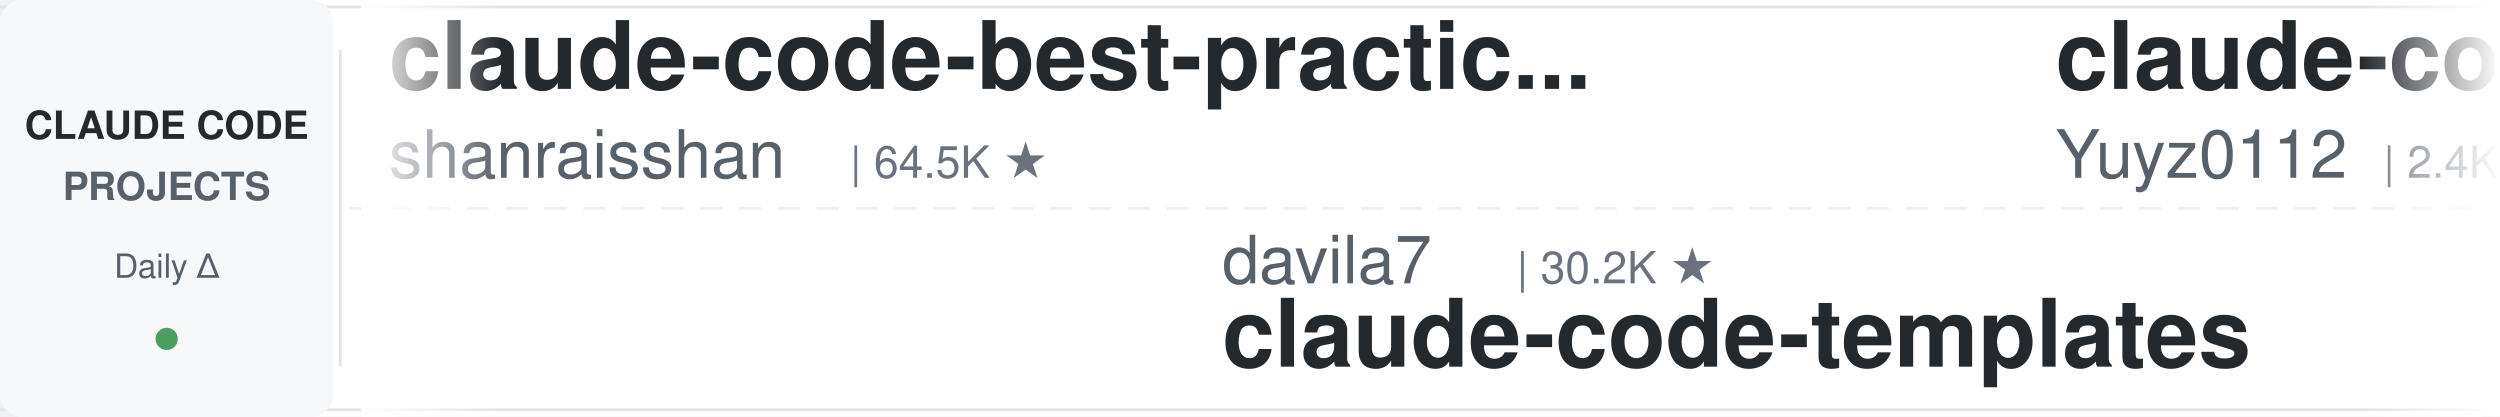
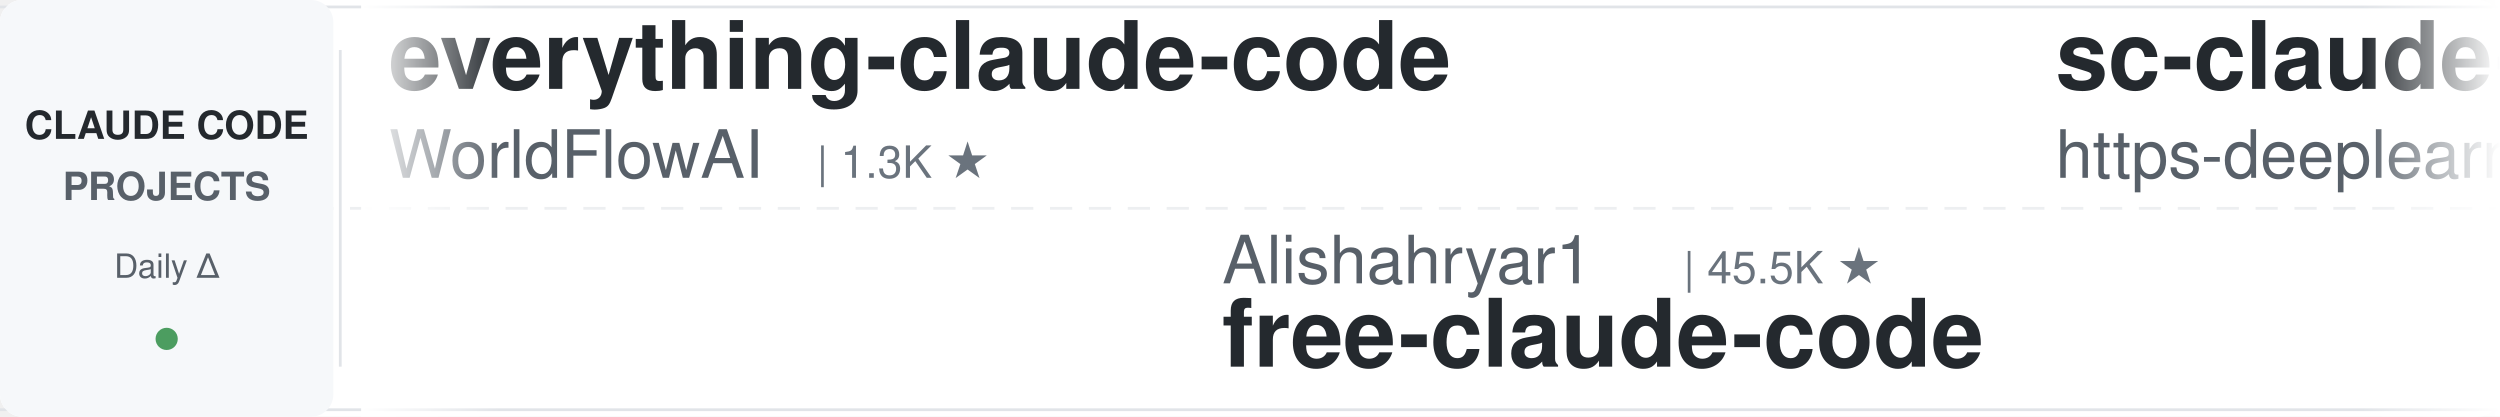
<svg xmlns="http://www.w3.org/2000/svg" width="900" height="150">
  <defs>
    <linearGradient id="leftFade" x1="0%" y1="0%" x2="100%" y2="0%">
      <stop offset="0%" style="stop-color:#ffffff;stop-opacity:1" />
      <stop offset="100%" style="stop-color:#ffffff;stop-opacity:0" />
    </linearGradient>
    <linearGradient id="rightFade" x1="0%" y1="0%" x2="100%" y2="0%">
      <stop offset="0%" style="stop-color:#ffffff;stop-opacity:0" />
      <stop offset="100%" style="stop-color:#ffffff;stop-opacity:1" />
    </linearGradient>
  </defs>
  <rect width="900" height="150" fill="#ffffff" rx="8" />
  <rect x="0" y="2" width="900" height="1" fill="#e1e4e8" />
  <rect x="0" y="147" width="900" height="1" fill="#e1e4e8" />
  <line x1="0" y1="75" x2="900" y2="75" stroke="#e1e4e8" stroke-width="1" stroke-dasharray="8 6" opacity="0.6" />
  <rect x="0" y="0" width="120" height="150" fill="#f6f8fa" rx="8" />
  <text x="60" y="50" font-family="-apple-system, BlinkMacSystemFont, 'Segoe UI', Helvetica, Arial, sans-serif" font-size="14" font-weight="600" fill="#24292e" text-anchor="middle">CLAUDE CODE</text>
  <text x="60" y="72" font-family="-apple-system, BlinkMacSystemFont, 'Segoe UI', Helvetica, Arial, sans-serif" font-size="14" font-weight="600" fill="#586069" text-anchor="middle">PROJECTS</text>
  <text x="60" y="100" font-family="-apple-system, BlinkMacSystemFont, 'Segoe UI', Helvetica, Arial, sans-serif" font-size="12" font-weight="500" fill="#586069" text-anchor="middle">Daily Δ</text>
  <circle cx="60" cy="122" r="4" fill="#22863a" opacity="0.8" />
  <rect x="122" y="18" width="1" height="114" fill="#e1e4e8" />
  <clipPath id="tickerClip">
    <rect x="130" y="0" width="770" height="150" />
  </clipPath>
  <g clip-path="url(#tickerClip)">
    <g id="tickerItems">
      <animateTransform attributeName="transform" attributeType="XML" type="translate" from="0 0" to="-3000 0" dur="54s" repeatCount="indefinite" />
      <g transform="translate(0, 0)">
-         <text x="140" y="32" font-family="-apple-system, BlinkMacSystemFont, 'Segoe UI', Helvetica, Arial, sans-serif" font-size="34" font-weight="600" fill="#24292e">claude-code-best-practic...</text>
-         <text x="140" y="64" font-family="-apple-system, BlinkMacSystemFont, 'Segoe UI', Helvetica, Arial, sans-serif" font-size="24" font-weight="400" fill="#586069">shanraisshan</text>
-         <text x="306" y="64" font-family="-apple-system, BlinkMacSystemFont, 'Segoe UI', Helvetica, Arial, sans-serif" font-size="16" font-weight="500" fill="#6a737d">| 64.5K ★</text>
+         <text x="140" y="32" font-family="-apple-system, BlinkMacSystemFont, 'Segoe UI', Helvetica, Arial, sans-serif" font-size="34" font-weight="600" fill="#24292e">everything-claude-code</text>
+         <text x="140" y="64" font-family="-apple-system, BlinkMacSystemFont, 'Segoe UI', Helvetica, Arial, sans-serif" font-size="24" font-weight="400" fill="#586069">WorldFlowAI</text>
+         <text x="294" y="64" font-family="-apple-system, BlinkMacSystemFont, 'Segoe UI', Helvetica, Arial, sans-serif" font-size="16" font-weight="500" fill="#6a737d">| 1.3K ★</text>
      </g>
      <g transform="translate(300, 0)">
-         <text x="140" y="102" font-family="-apple-system, BlinkMacSystemFont, 'Segoe UI', Helvetica, Arial, sans-serif" font-size="24" font-weight="400" fill="#586069">davila7</text>
-         <text x="246" y="102" font-family="-apple-system, BlinkMacSystemFont, 'Segoe UI', Helvetica, Arial, sans-serif" font-size="16" font-weight="500" fill="#6a737d">| 30.2K ★</text>
-         <text x="140" y="132" font-family="-apple-system, BlinkMacSystemFont, 'Segoe UI', Helvetica, Arial, sans-serif" font-size="34" font-weight="600" fill="#24292e">claude-code-templates</text>
+         <text x="140" y="102" font-family="-apple-system, BlinkMacSystemFont, 'Segoe UI', Helvetica, Arial, sans-serif" font-size="24" font-weight="400" fill="#586069">Alishahryar1</text>
+         <text x="306" y="102" font-family="-apple-system, BlinkMacSystemFont, 'Segoe UI', Helvetica, Arial, sans-serif" font-size="16" font-weight="500" fill="#6a737d">| 45.5K ★</text>
+         <text x="140" y="132" font-family="-apple-system, BlinkMacSystemFont, 'Segoe UI', Helvetica, Arial, sans-serif" font-size="34" font-weight="600" fill="#24292e">free-claude-code</text>
      </g>
      <g transform="translate(600, 0)">
-         <text x="140" y="32" font-family="-apple-system, BlinkMacSystemFont, 'Segoe UI', Helvetica, Arial, sans-serif" font-size="34" font-weight="600" fill="#24292e">claude-code-reverse</text>
-         <text x="140" y="64" font-family="-apple-system, BlinkMacSystemFont, 'Segoe UI', Helvetica, Arial, sans-serif" font-size="24" font-weight="400" fill="#586069">Yuyz0112</text>
-         <text x="258" y="64" font-family="-apple-system, BlinkMacSystemFont, 'Segoe UI', Helvetica, Arial, sans-serif" font-size="16" font-weight="500" fill="#6a737d">| 2.4K ★</text>
+         <text x="140" y="32" font-family="-apple-system, BlinkMacSystemFont, 'Segoe UI', Helvetica, Arial, sans-serif" font-size="34" font-weight="600" fill="#24292e">sc-claude-code-files</text>
+         <text x="140" y="64" font-family="-apple-system, BlinkMacSystemFont, 'Segoe UI', Helvetica, Arial, sans-serif" font-size="24" font-weight="400" fill="#586069">https-deeplearning-ai</text>
+         <text x="414" y="64" font-family="-apple-system, BlinkMacSystemFont, 'Segoe UI', Helvetica, Arial, sans-serif" font-size="16" font-weight="500" fill="#6a737d">| 540 ★</text>
      </g>
      <g transform="translate(900, 0)">
-         <text x="140" y="102" font-family="-apple-system, BlinkMacSystemFont, 'Segoe UI', Helvetica, Arial, sans-serif" font-size="24" font-weight="400" fill="#586069">SeemSeam</text>
-         <text x="258" y="102" font-family="-apple-system, BlinkMacSystemFont, 'Segoe UI', Helvetica, Arial, sans-serif" font-size="16" font-weight="500" fill="#6a737d">| 3.4K ★</text>
-         <text x="140" y="132" font-family="-apple-system, BlinkMacSystemFont, 'Segoe UI', Helvetica, Arial, sans-serif" font-size="34" font-weight="600" fill="#24292e">claude_codex_bridge</text>
+         <text x="140" y="102" font-family="-apple-system, BlinkMacSystemFont, 'Segoe UI', Helvetica, Arial, sans-serif" font-size="24" font-weight="400" fill="#586069">JrCx7scC</text>
+         <text x="258" y="102" font-family="-apple-system, BlinkMacSystemFont, 'Segoe UI', Helvetica, Arial, sans-serif" font-size="16" font-weight="500" fill="#6a737d">| 373 ★</text>
+         <text x="140" y="132" font-family="-apple-system, BlinkMacSystemFont, 'Segoe UI', Helvetica, Arial, sans-serif" font-size="34" font-weight="600" fill="#24292e">claude-code-source</text>
      </g>
      <g transform="translate(1200, 0)">
-         <text x="140" y="32" font-family="-apple-system, BlinkMacSystemFont, 'Segoe UI', Helvetica, Arial, sans-serif" font-size="34" font-weight="600" fill="#24292e">claude-code-source-build</text>
-         <text x="140" y="64" font-family="-apple-system, BlinkMacSystemFont, 'Segoe UI', Helvetica, Arial, sans-serif" font-size="24" font-weight="400" fill="#586069">andrew-kramer-inno</text>
-         <text x="378" y="64" font-family="-apple-system, BlinkMacSystemFont, 'Segoe UI', Helvetica, Arial, sans-serif" font-size="16" font-weight="500" fill="#6a737d">| 593 ★</text>
+         <text x="140" y="32" font-family="-apple-system, BlinkMacSystemFont, 'Segoe UI', Helvetica, Arial, sans-serif" font-size="34" font-weight="600" fill="#24292e">claude_codex_bridge</text>
+         <text x="140" y="64" font-family="-apple-system, BlinkMacSystemFont, 'Segoe UI', Helvetica, Arial, sans-serif" font-size="24" font-weight="400" fill="#586069">SeemSeam</text>
+         <text x="258" y="64" font-family="-apple-system, BlinkMacSystemFont, 'Segoe UI', Helvetica, Arial, sans-serif" font-size="16" font-weight="500" fill="#6a737d">| 3.4K ★</text>
      </g>
      <g transform="translate(1500, 0)">
-         <text x="140" y="102" font-family="-apple-system, BlinkMacSystemFont, 'Segoe UI', Helvetica, Arial, sans-serif" font-size="24" font-weight="400" fill="#586069">diet103</text>
-         <text x="246" y="102" font-family="-apple-system, BlinkMacSystemFont, 'Segoe UI', Helvetica, Arial, sans-serif" font-size="16" font-weight="500" fill="#6a737d">| 10.0K ★</text>
-         <text x="140" y="132" font-family="-apple-system, BlinkMacSystemFont, 'Segoe UI', Helvetica, Arial, sans-serif" font-size="34" font-weight="600" fill="#24292e">claude-code-infrastructu...</text>
+         <text x="140" y="102" font-family="-apple-system, BlinkMacSystemFont, 'Segoe UI', Helvetica, Arial, sans-serif" font-size="24" font-weight="400" fill="#586069">RichardAtCT</text>
+         <text x="294" y="102" font-family="-apple-system, BlinkMacSystemFont, 'Segoe UI', Helvetica, Arial, sans-serif" font-size="16" font-weight="500" fill="#6a737d">| 2.8K ★</text>
+         <text x="140" y="132" font-family="-apple-system, BlinkMacSystemFont, 'Segoe UI', Helvetica, Arial, sans-serif" font-size="34" font-weight="600" fill="#24292e">claude-code-telegram</text>
      </g>
      <g transform="translate(1800, 0)">
        <text x="140" y="32" font-family="-apple-system, BlinkMacSystemFont, 'Segoe UI', Helvetica, Arial, sans-serif" font-size="34" font-weight="600" fill="#24292e">claude-coder</text>
        <text x="140" y="64" font-family="-apple-system, BlinkMacSystemFont, 'Segoe UI', Helvetica, Arial, sans-serif" font-size="24" font-weight="400" fill="#586069">kodu-ai</text>
        <text x="246" y="64" font-family="-apple-system, BlinkMacSystemFont, 'Segoe UI', Helvetica, Arial, sans-serif" font-size="16" font-weight="500" fill="#6a737d">| 5.2K ★</text>
      </g>
      <g transform="translate(2100, 0)">
-         <text x="140" y="102" font-family="-apple-system, BlinkMacSystemFont, 'Segoe UI', Helvetica, Arial, sans-serif" font-size="24" font-weight="400" fill="#586069">ccplugins</text>
-         <text x="270" y="102" font-family="-apple-system, BlinkMacSystemFont, 'Segoe UI', Helvetica, Arial, sans-serif" font-size="16" font-weight="500" fill="#6a737d">| 912 ★</text>
-         <text x="140" y="132" font-family="-apple-system, BlinkMacSystemFont, 'Segoe UI', Helvetica, Arial, sans-serif" font-size="34" font-weight="600" fill="#24292e">awesome-claude-code-plug...</text>
+         <text x="140" y="102" font-family="-apple-system, BlinkMacSystemFont, 'Segoe UI', Helvetica, Arial, sans-serif" font-size="24" font-weight="400" fill="#586069">multica-ai</text>
+         <text x="282" y="102" font-family="-apple-system, BlinkMacSystemFont, 'Segoe UI', Helvetica, Arial, sans-serif" font-size="16" font-weight="500" fill="#6a737d">| 202.6K ★</text>
+         <text x="140" y="132" font-family="-apple-system, BlinkMacSystemFont, 'Segoe UI', Helvetica, Arial, sans-serif" font-size="34" font-weight="600" fill="#24292e">andrej-karpathy-skills</text>
      </g>
      <g transform="translate(2400, 0)">
-         <text x="140" y="32" font-family="-apple-system, BlinkMacSystemFont, 'Segoe UI', Helvetica, Arial, sans-serif" font-size="34" font-weight="600" fill="#24292e">ralph-claude-code</text>
-         <text x="140" y="64" font-family="-apple-system, BlinkMacSystemFont, 'Segoe UI', Helvetica, Arial, sans-serif" font-size="24" font-weight="400" fill="#586069">frankbria</text>
-         <text x="270" y="64" font-family="-apple-system, BlinkMacSystemFont, 'Segoe UI', Helvetica, Arial, sans-serif" font-size="16" font-weight="500" fill="#6a737d">| 9.6K ★</text>
+         <text x="140" y="32" font-family="-apple-system, BlinkMacSystemFont, 'Segoe UI', Helvetica, Arial, sans-serif" font-size="34" font-weight="600" fill="#24292e">Dive-into-Claude-Code</text>
+         <text x="140" y="64" font-family="-apple-system, BlinkMacSystemFont, 'Segoe UI', Helvetica, Arial, sans-serif" font-size="24" font-weight="400" fill="#586069">VILA-Lab</text>
+         <text x="258" y="64" font-family="-apple-system, BlinkMacSystemFont, 'Segoe UI', Helvetica, Arial, sans-serif" font-size="16" font-weight="500" fill="#6a737d">| 2.1K ★</text>
      </g>
      <g transform="translate(2700, 0)">
-         <text x="140" y="102" font-family="-apple-system, BlinkMacSystemFont, 'Segoe UI', Helvetica, Arial, sans-serif" font-size="24" font-weight="400" fill="#586069">AprilNEA</text>
-         <text x="258" y="102" font-family="-apple-system, BlinkMacSystemFont, 'Segoe UI', Helvetica, Arial, sans-serif" font-size="16" font-weight="500" fill="#6a737d">| 391 ★</text>
-         <text x="140" y="132" font-family="-apple-system, BlinkMacSystemFont, 'Segoe UI', Helvetica, Arial, sans-serif" font-size="34" font-weight="600" fill="#24292e">claude-code-source</text>
+         <text x="140" y="102" font-family="-apple-system, BlinkMacSystemFont, 'Segoe UI', Helvetica, Arial, sans-serif" font-size="24" font-weight="400" fill="#586069">frankbria</text>
+         <text x="270" y="102" font-family="-apple-system, BlinkMacSystemFont, 'Segoe UI', Helvetica, Arial, sans-serif" font-size="16" font-weight="500" fill="#6a737d">| 9.6K ★</text>
+         <text x="140" y="132" font-family="-apple-system, BlinkMacSystemFont, 'Segoe UI', Helvetica, Arial, sans-serif" font-size="34" font-weight="600" fill="#24292e">ralph-claude-code</text>
      </g>
      <g transform="translate(3000, 0)">
-         <text x="140" y="32" font-family="-apple-system, BlinkMacSystemFont, 'Segoe UI', Helvetica, Arial, sans-serif" font-size="34" font-weight="600" fill="#24292e">claude-code-best-practic...</text>
-         <text x="140" y="64" font-family="-apple-system, BlinkMacSystemFont, 'Segoe UI', Helvetica, Arial, sans-serif" font-size="24" font-weight="400" fill="#586069">shanraisshan</text>
-         <text x="306" y="64" font-family="-apple-system, BlinkMacSystemFont, 'Segoe UI', Helvetica, Arial, sans-serif" font-size="16" font-weight="500" fill="#6a737d">| 64.5K ★</text>
+         <text x="140" y="32" font-family="-apple-system, BlinkMacSystemFont, 'Segoe UI', Helvetica, Arial, sans-serif" font-size="34" font-weight="600" fill="#24292e">everything-claude-code</text>
+         <text x="140" y="64" font-family="-apple-system, BlinkMacSystemFont, 'Segoe UI', Helvetica, Arial, sans-serif" font-size="24" font-weight="400" fill="#586069">WorldFlowAI</text>
+         <text x="294" y="64" font-family="-apple-system, BlinkMacSystemFont, 'Segoe UI', Helvetica, Arial, sans-serif" font-size="16" font-weight="500" fill="#6a737d">| 1.3K ★</text>
      </g>
      <g transform="translate(3300, 0)">
-         <text x="140" y="102" font-family="-apple-system, BlinkMacSystemFont, 'Segoe UI', Helvetica, Arial, sans-serif" font-size="24" font-weight="400" fill="#586069">davila7</text>
-         <text x="246" y="102" font-family="-apple-system, BlinkMacSystemFont, 'Segoe UI', Helvetica, Arial, sans-serif" font-size="16" font-weight="500" fill="#6a737d">| 30.2K ★</text>
-         <text x="140" y="132" font-family="-apple-system, BlinkMacSystemFont, 'Segoe UI', Helvetica, Arial, sans-serif" font-size="34" font-weight="600" fill="#24292e">claude-code-templates</text>
+         <text x="140" y="102" font-family="-apple-system, BlinkMacSystemFont, 'Segoe UI', Helvetica, Arial, sans-serif" font-size="24" font-weight="400" fill="#586069">Alishahryar1</text>
+         <text x="306" y="102" font-family="-apple-system, BlinkMacSystemFont, 'Segoe UI', Helvetica, Arial, sans-serif" font-size="16" font-weight="500" fill="#6a737d">| 45.5K ★</text>
+         <text x="140" y="132" font-family="-apple-system, BlinkMacSystemFont, 'Segoe UI', Helvetica, Arial, sans-serif" font-size="34" font-weight="600" fill="#24292e">free-claude-code</text>
      </g>
      <g transform="translate(3600, 0)">
-         <text x="140" y="32" font-family="-apple-system, BlinkMacSystemFont, 'Segoe UI', Helvetica, Arial, sans-serif" font-size="34" font-weight="600" fill="#24292e">claude-code-reverse</text>
-         <text x="140" y="64" font-family="-apple-system, BlinkMacSystemFont, 'Segoe UI', Helvetica, Arial, sans-serif" font-size="24" font-weight="400" fill="#586069">Yuyz0112</text>
-         <text x="258" y="64" font-family="-apple-system, BlinkMacSystemFont, 'Segoe UI', Helvetica, Arial, sans-serif" font-size="16" font-weight="500" fill="#6a737d">| 2.4K ★</text>
+         <text x="140" y="32" font-family="-apple-system, BlinkMacSystemFont, 'Segoe UI', Helvetica, Arial, sans-serif" font-size="34" font-weight="600" fill="#24292e">sc-claude-code-files</text>
+         <text x="140" y="64" font-family="-apple-system, BlinkMacSystemFont, 'Segoe UI', Helvetica, Arial, sans-serif" font-size="24" font-weight="400" fill="#586069">https-deeplearning-ai</text>
+         <text x="414" y="64" font-family="-apple-system, BlinkMacSystemFont, 'Segoe UI', Helvetica, Arial, sans-serif" font-size="16" font-weight="500" fill="#6a737d">| 540 ★</text>
      </g>
      <g transform="translate(3900, 0)">
-         <text x="140" y="102" font-family="-apple-system, BlinkMacSystemFont, 'Segoe UI', Helvetica, Arial, sans-serif" font-size="24" font-weight="400" fill="#586069">SeemSeam</text>
-         <text x="258" y="102" font-family="-apple-system, BlinkMacSystemFont, 'Segoe UI', Helvetica, Arial, sans-serif" font-size="16" font-weight="500" fill="#6a737d">| 3.4K ★</text>
-         <text x="140" y="132" font-family="-apple-system, BlinkMacSystemFont, 'Segoe UI', Helvetica, Arial, sans-serif" font-size="34" font-weight="600" fill="#24292e">claude_codex_bridge</text>
+         <text x="140" y="102" font-family="-apple-system, BlinkMacSystemFont, 'Segoe UI', Helvetica, Arial, sans-serif" font-size="24" font-weight="400" fill="#586069">JrCx7scC</text>
+         <text x="258" y="102" font-family="-apple-system, BlinkMacSystemFont, 'Segoe UI', Helvetica, Arial, sans-serif" font-size="16" font-weight="500" fill="#6a737d">| 373 ★</text>
+         <text x="140" y="132" font-family="-apple-system, BlinkMacSystemFont, 'Segoe UI', Helvetica, Arial, sans-serif" font-size="34" font-weight="600" fill="#24292e">claude-code-source</text>
      </g>
    </g>
  </g>
  <rect x="130" y="0" width="50" height="150" fill="url(#leftFade)" />
  <rect x="850" y="0" width="50" height="150" fill="url(#rightFade)" />
</svg>
